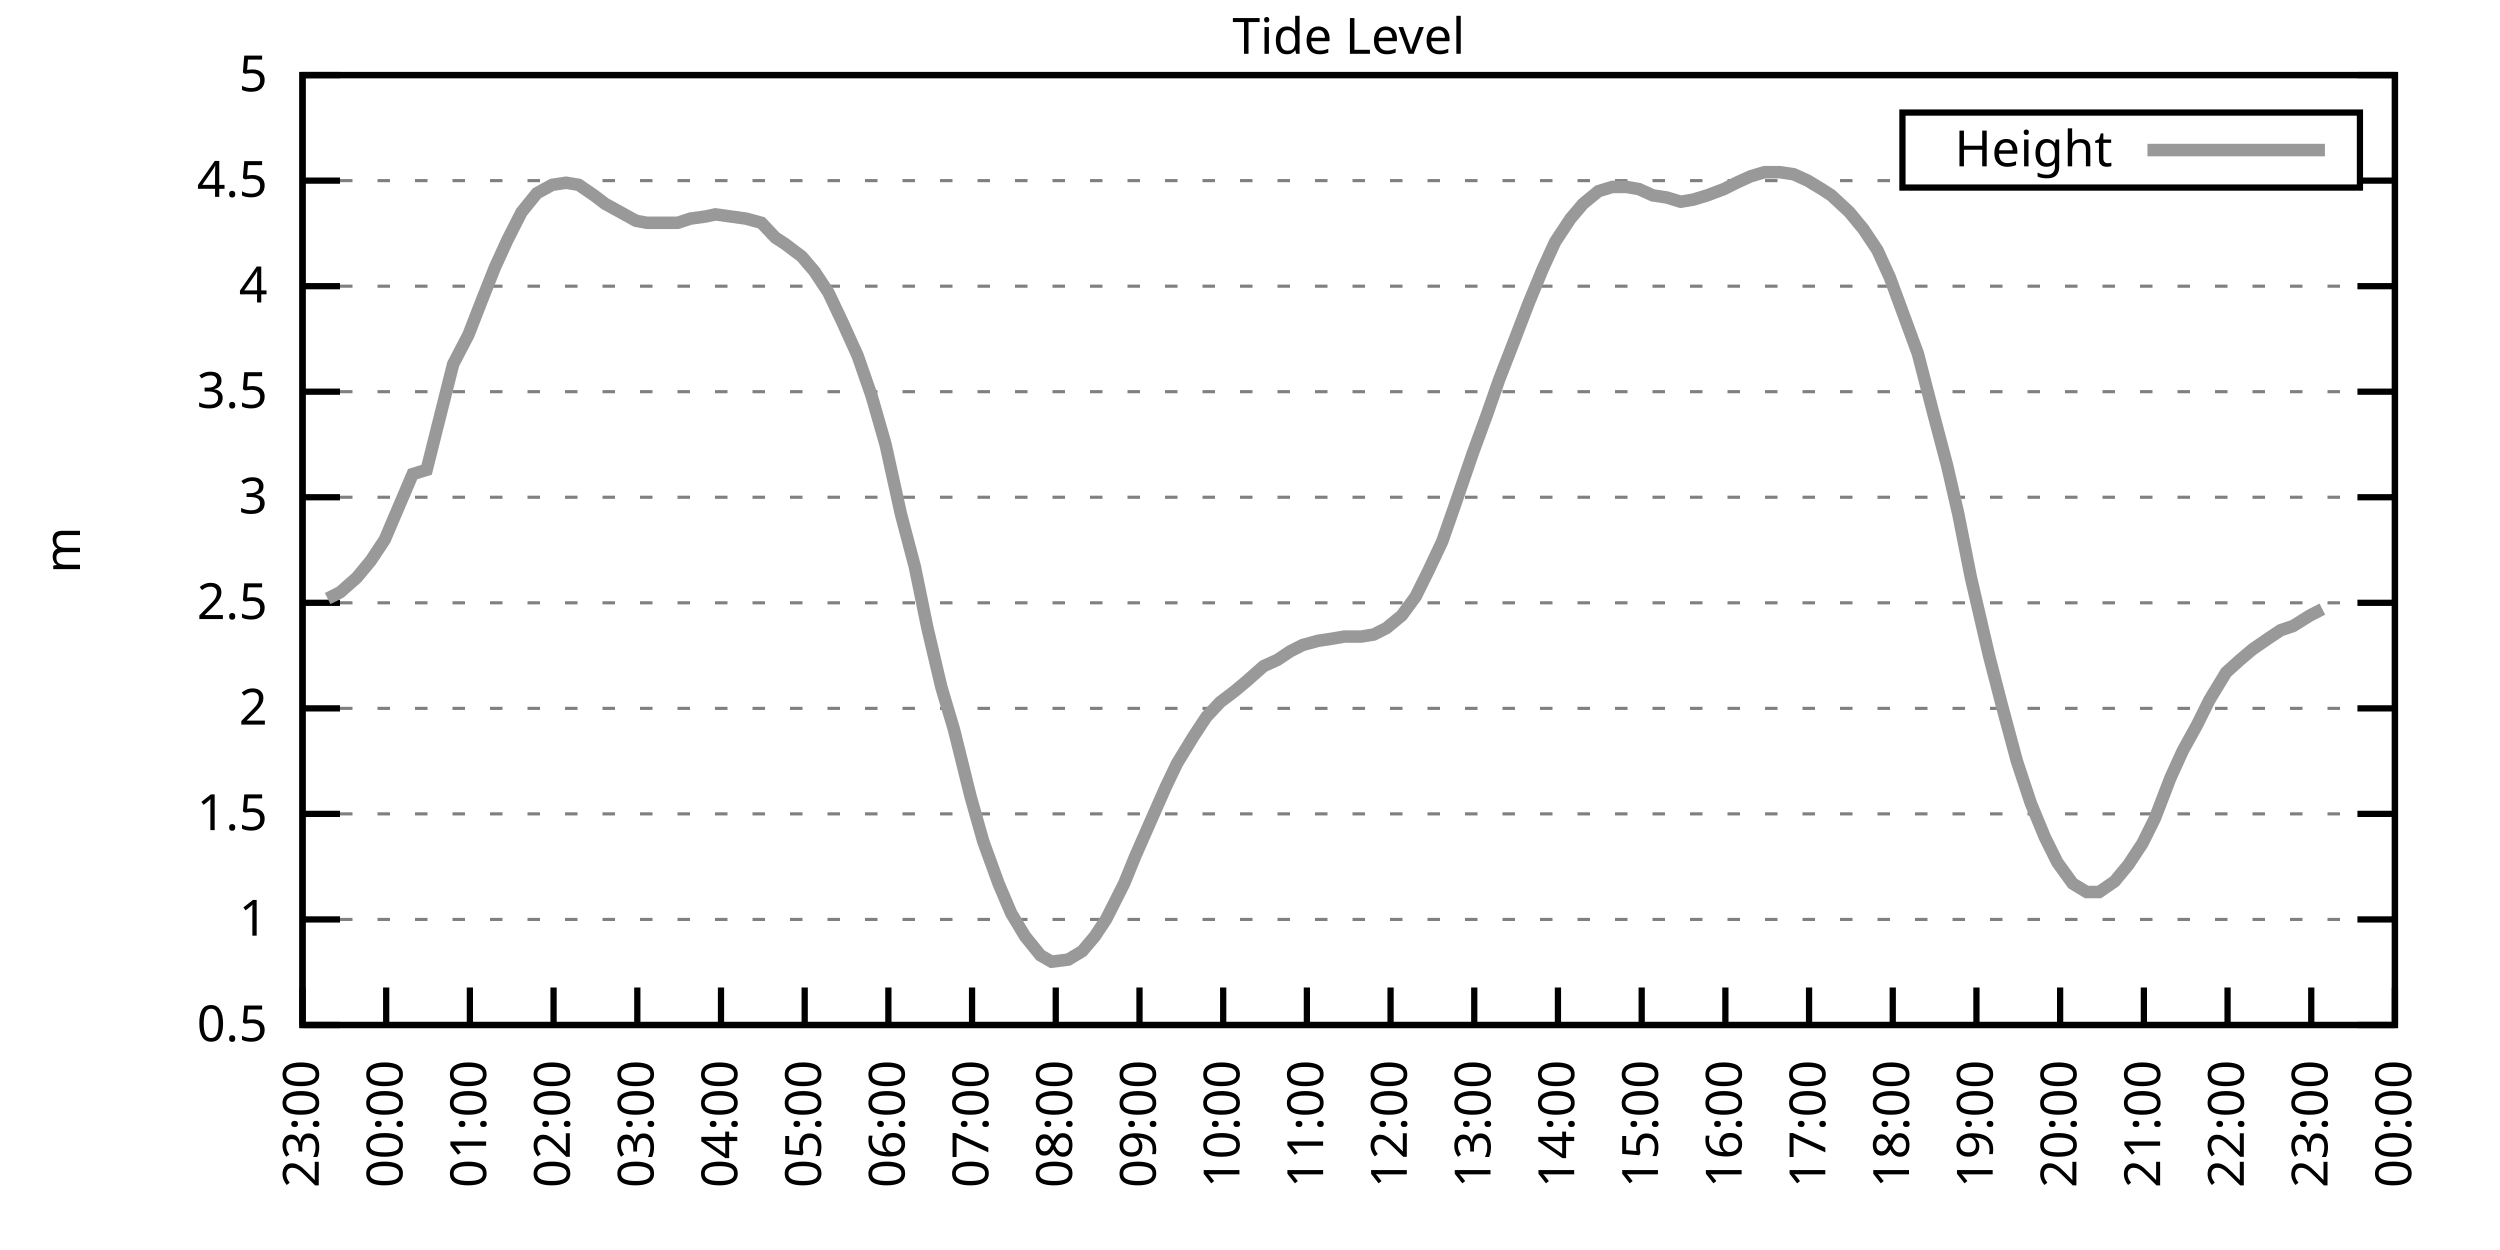
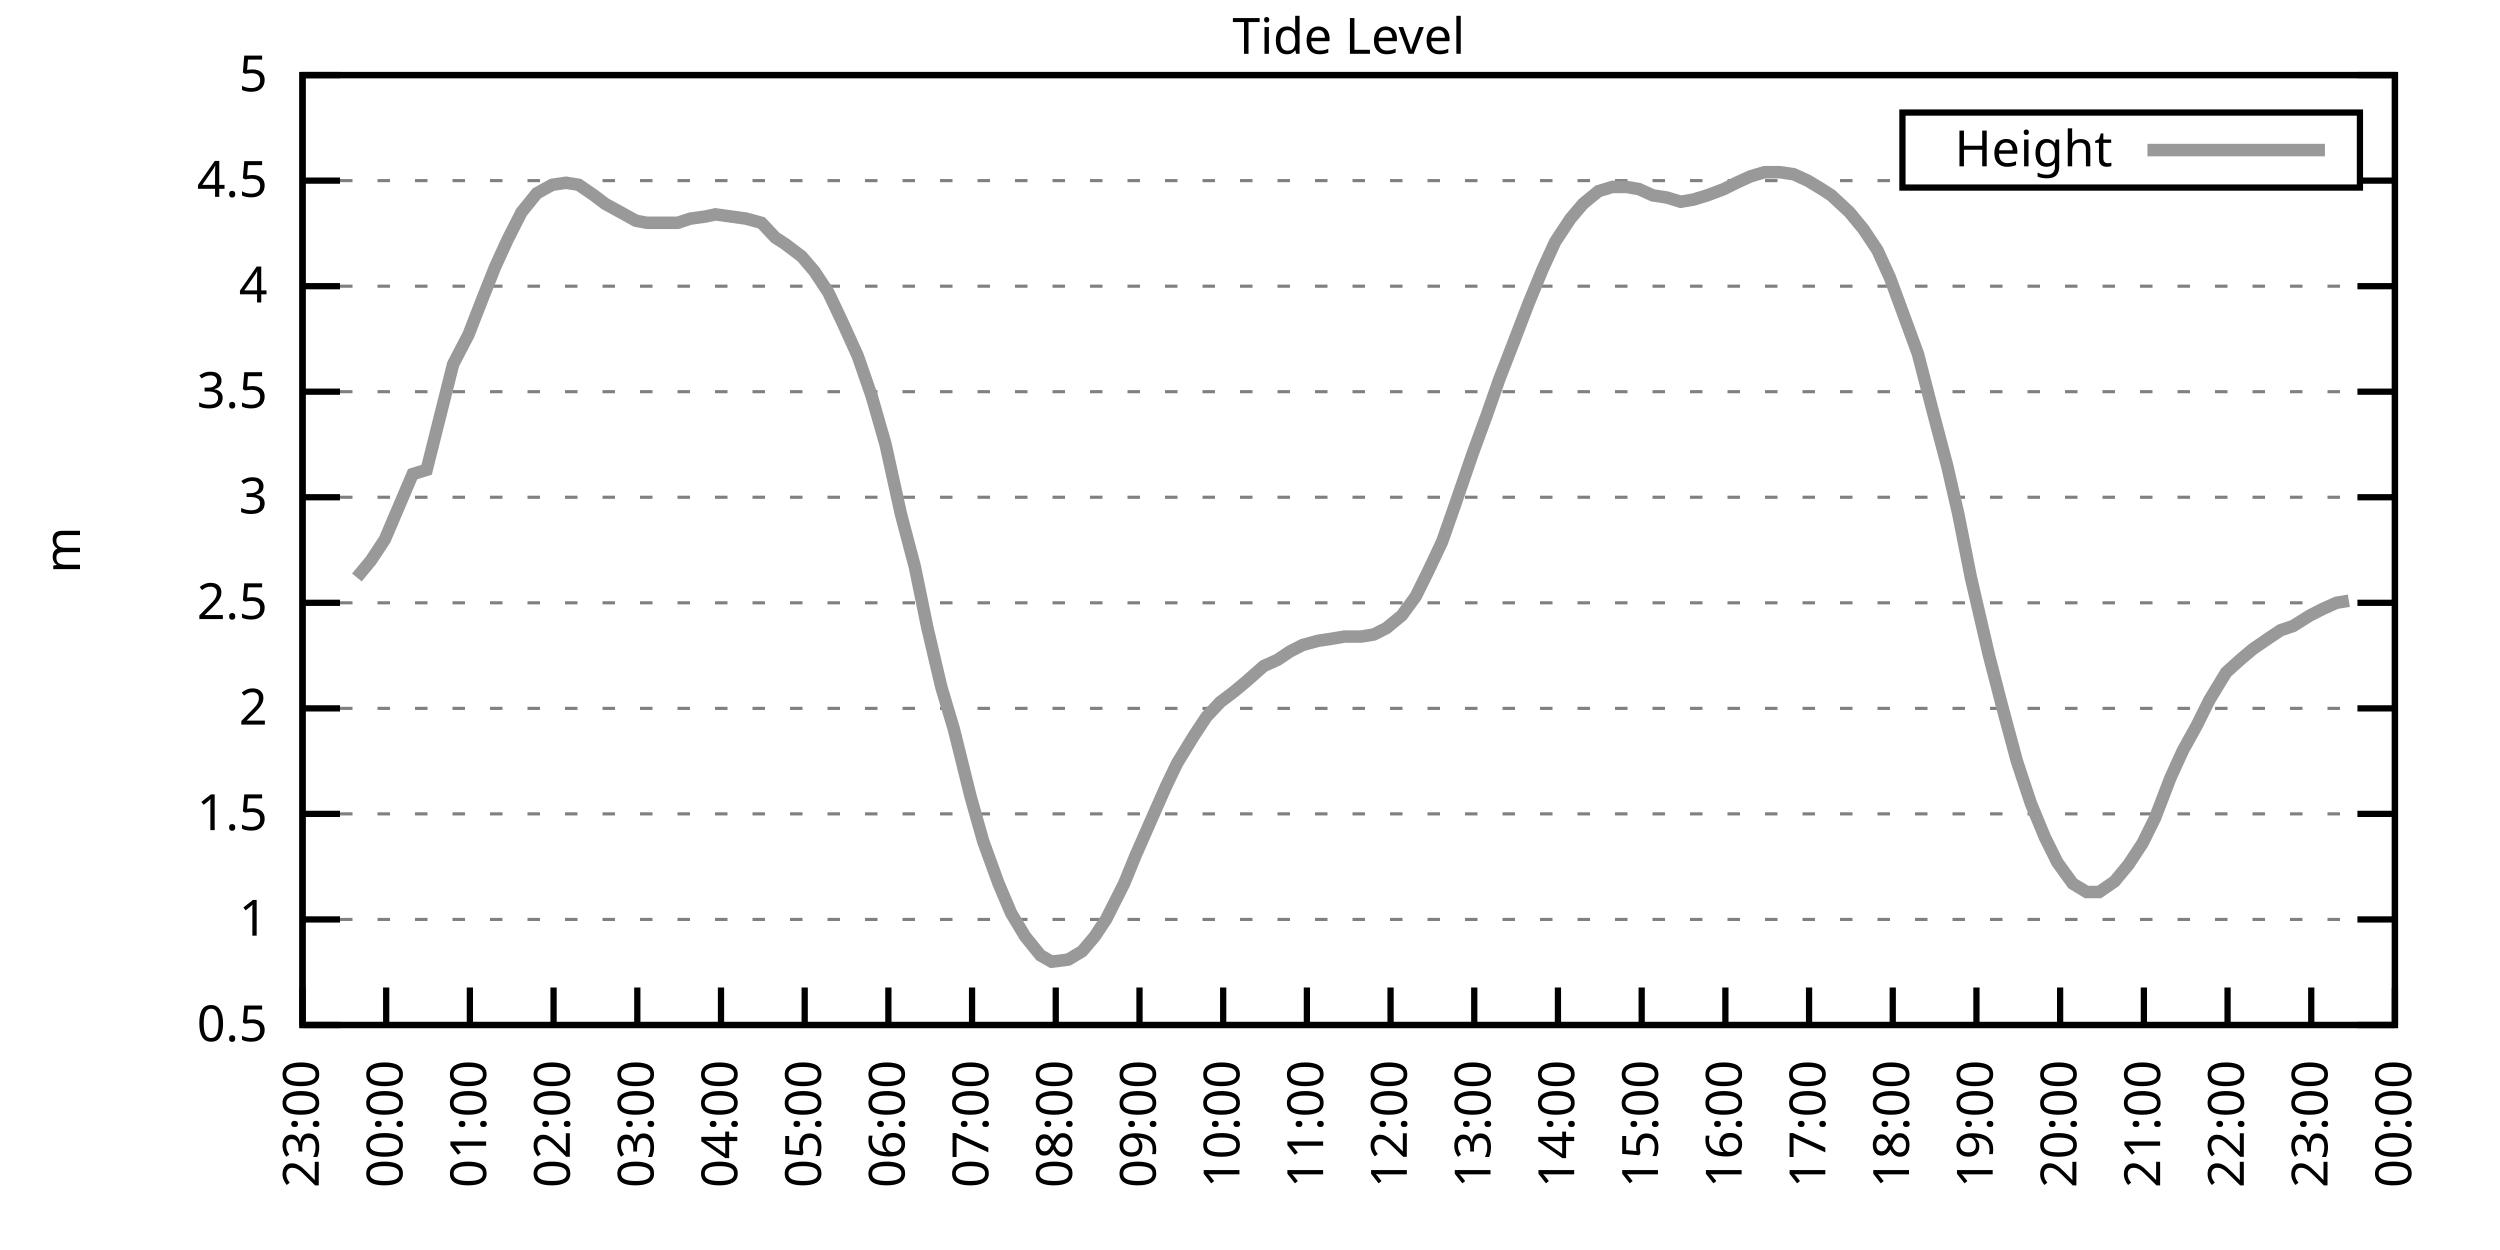
<svg xmlns="http://www.w3.org/2000/svg" xmlns:xlink="http://www.w3.org/1999/xlink" width="400" height="200" viewBox="0 0 400 200">
  <g id="gnuplot_canvas">
    <rect x="0" y="0" width="400" height="200" fill="none" />
    <defs>
      <circle id="gpDot" r="0.5" stroke-width="0.5" stroke="currentColor" />
      <path id="gpPt0" stroke-width="0.333" stroke="currentColor" d="M-1,0 h2 M0,-1 v2" />
      <path id="gpPt1" stroke-width="0.333" stroke="currentColor" d="M-1,-1 L1,1 M1,-1 L-1,1" />
      <path id="gpPt2" stroke-width="0.333" stroke="currentColor" d="M-1,0 L1,0 M0,-1 L0,1 M-1,-1 L1,1 M-1,1 L1,-1" />
      <rect id="gpPt3" stroke-width="0.333" stroke="currentColor" x="-1" y="-1" width="2" height="2" />
      <rect id="gpPt4" stroke-width="0.333" stroke="currentColor" fill="currentColor" x="-1" y="-1" width="2" height="2" />
      <circle id="gpPt5" stroke-width="0.333" stroke="currentColor" cx="0" cy="0" r="1" />
      <use xlink:href="#gpPt5" id="gpPt6" fill="currentColor" stroke="none" />
      <path id="gpPt7" stroke-width="0.333" stroke="currentColor" d="M0,-1.33 L-1.33,0.67 L1.33,0.67 z" />
      <use xlink:href="#gpPt7" id="gpPt8" fill="currentColor" stroke="none" />
      <use xlink:href="#gpPt7" id="gpPt9" stroke="currentColor" transform="rotate(180)" />
      <use xlink:href="#gpPt9" id="gpPt10" fill="currentColor" stroke="none" />
      <use xlink:href="#gpPt3" id="gpPt11" stroke="currentColor" transform="rotate(45)" />
      <use xlink:href="#gpPt11" id="gpPt12" fill="currentColor" stroke="none" />
      <path id="gpPt13" stroke-width="0.333" stroke="currentColor" d="M0,1.330 L1.265,0.411 L0.782,-1.067 L-0.782,-1.076 L-1.265,0.411 z" />
      <use xlink:href="#gpPt13" id="gpPt14" fill="currentColor" stroke="none" />
      <filter id="textbox" filterUnits="objectBoundingBox" x="0" y="0" height="1" width="1">
        <feFlood flood-color="white" flood-opacity="1" result="bgnd" />
        <feComposite in="SourceGraphic" in2="bgnd" operator="atop" />
      </filter>
      <filter id="greybox" filterUnits="objectBoundingBox" x="0" y="0" height="1" width="1">
        <feFlood flood-color="lightgrey" flood-opacity="1" result="grey" />
        <feComposite in="SourceGraphic" in2="grey" operator="atop" />
      </filter>
    </defs>
    <g fill="none" color="white" stroke="currentColor" stroke-width="1.00" stroke-linecap="butt" stroke-linejoin="miter">
</g>
    <g fill="none" color="black" stroke="currentColor" stroke-width="1.00" stroke-linecap="butt" stroke-linejoin="miter">
      <g stroke="none" shape-rendering="crispEdges">
        <polygon fill="rgb(255, 255, 255)" points="48.40,164.00 383.18,164.00 383.18,12.02 48.40,12.02 " />
      </g>
    </g>
    <g fill="none" color="black" stroke="currentColor" stroke-width="1.00" stroke-linecap="butt" stroke-linejoin="miter">
</g>
    <g fill="none" color="black" stroke="black" stroke-width="0.50" stroke-linecap="butt" stroke-linejoin="miter">
</g>
    <g fill="none" color="gray" stroke="currentColor" stroke-width="0.50" stroke-linecap="butt" stroke-linejoin="miter">
      <path stroke="gray" stroke-dasharray="2,4" class="gridline" d="M48.40,164.00 L383.19,164.00  " />
    </g>
    <g fill="none" color="gray" stroke="gray" stroke-width="1.00" stroke-linecap="butt" stroke-linejoin="miter">
</g>
    <g fill="none" color="black" stroke="currentColor" stroke-width="1.00" stroke-linecap="butt" stroke-linejoin="miter">
      <path stroke="black" d="M48.40,164.00 L54.40,164.00 M383.19,164.00 L377.19,164.00  " />
      <g transform="translate(42.80,166.60)" stroke="none" fill="black" font-family="Sans" font-size="8.00" text-anchor="end">
        <text>
          <tspan font-family="Sans"> 0.5</tspan>
        </text>
      </g>
    </g>
    <g fill="none" color="black" stroke="currentColor" stroke-width="1.00" stroke-linecap="butt" stroke-linejoin="miter">
</g>
    <g fill="none" color="black" stroke="black" stroke-width="0.50" stroke-linecap="butt" stroke-linejoin="miter">
</g>
    <g fill="none" color="gray" stroke="currentColor" stroke-width="0.50" stroke-linecap="butt" stroke-linejoin="miter">
      <path stroke="gray" stroke-dasharray="2,4" class="gridline" d="M48.40,147.11 L383.19,147.11  " />
    </g>
    <g fill="none" color="gray" stroke="gray" stroke-width="1.00" stroke-linecap="butt" stroke-linejoin="miter">
</g>
    <g fill="none" color="black" stroke="currentColor" stroke-width="1.00" stroke-linecap="butt" stroke-linejoin="miter">
      <path stroke="black" d="M48.40,147.11 L54.40,147.11 M383.19,147.11 L377.19,147.11  " />
      <g transform="translate(42.80,149.71)" stroke="none" fill="black" font-family="Sans" font-size="8.00" text-anchor="end">
        <text>
          <tspan font-family="Sans"> 1</tspan>
        </text>
      </g>
    </g>
    <g fill="none" color="black" stroke="currentColor" stroke-width="1.00" stroke-linecap="butt" stroke-linejoin="miter">
</g>
    <g fill="none" color="black" stroke="black" stroke-width="0.50" stroke-linecap="butt" stroke-linejoin="miter">
</g>
    <g fill="none" color="gray" stroke="currentColor" stroke-width="0.50" stroke-linecap="butt" stroke-linejoin="miter">
      <path stroke="gray" stroke-dasharray="2,4" class="gridline" d="M48.40,130.22 L383.19,130.22  " />
    </g>
    <g fill="none" color="gray" stroke="gray" stroke-width="1.00" stroke-linecap="butt" stroke-linejoin="miter">
</g>
    <g fill="none" color="black" stroke="currentColor" stroke-width="1.00" stroke-linecap="butt" stroke-linejoin="miter">
      <path stroke="black" d="M48.40,130.22 L54.40,130.22 M383.19,130.22 L377.19,130.22  " />
      <g transform="translate(42.80,132.82)" stroke="none" fill="black" font-family="Sans" font-size="8.00" text-anchor="end">
        <text>
          <tspan font-family="Sans"> 1.5</tspan>
        </text>
      </g>
    </g>
    <g fill="none" color="black" stroke="currentColor" stroke-width="1.00" stroke-linecap="butt" stroke-linejoin="miter">
</g>
    <g fill="none" color="black" stroke="black" stroke-width="0.50" stroke-linecap="butt" stroke-linejoin="miter">
</g>
    <g fill="none" color="gray" stroke="currentColor" stroke-width="0.50" stroke-linecap="butt" stroke-linejoin="miter">
      <path stroke="gray" stroke-dasharray="2,4" class="gridline" d="M48.40,113.34 L383.19,113.34  " />
    </g>
    <g fill="none" color="gray" stroke="gray" stroke-width="1.00" stroke-linecap="butt" stroke-linejoin="miter">
</g>
    <g fill="none" color="black" stroke="currentColor" stroke-width="1.00" stroke-linecap="butt" stroke-linejoin="miter">
      <path stroke="black" d="M48.40,113.34 L54.40,113.34 M383.19,113.34 L377.19,113.34  " />
      <g transform="translate(42.80,115.94)" stroke="none" fill="black" font-family="Sans" font-size="8.00" text-anchor="end">
        <text>
          <tspan font-family="Sans"> 2</tspan>
        </text>
      </g>
    </g>
    <g fill="none" color="black" stroke="currentColor" stroke-width="1.00" stroke-linecap="butt" stroke-linejoin="miter">
</g>
    <g fill="none" color="black" stroke="black" stroke-width="0.50" stroke-linecap="butt" stroke-linejoin="miter">
</g>
    <g fill="none" color="gray" stroke="currentColor" stroke-width="0.50" stroke-linecap="butt" stroke-linejoin="miter">
      <path stroke="gray" stroke-dasharray="2,4" class="gridline" d="M48.40,96.45 L383.19,96.45  " />
    </g>
    <g fill="none" color="gray" stroke="gray" stroke-width="1.00" stroke-linecap="butt" stroke-linejoin="miter">
</g>
    <g fill="none" color="black" stroke="currentColor" stroke-width="1.00" stroke-linecap="butt" stroke-linejoin="miter">
      <path stroke="black" d="M48.40,96.45 L54.40,96.45 M383.19,96.45 L377.19,96.45  " />
      <g transform="translate(42.80,99.05)" stroke="none" fill="black" font-family="Sans" font-size="8.00" text-anchor="end">
        <text>
          <tspan font-family="Sans"> 2.5</tspan>
        </text>
      </g>
    </g>
    <g fill="none" color="black" stroke="currentColor" stroke-width="1.00" stroke-linecap="butt" stroke-linejoin="miter">
</g>
    <g fill="none" color="black" stroke="black" stroke-width="0.50" stroke-linecap="butt" stroke-linejoin="miter">
</g>
    <g fill="none" color="gray" stroke="currentColor" stroke-width="0.50" stroke-linecap="butt" stroke-linejoin="miter">
      <path stroke="gray" stroke-dasharray="2,4" class="gridline" d="M48.40,79.56 L383.19,79.56  " />
    </g>
    <g fill="none" color="gray" stroke="gray" stroke-width="1.00" stroke-linecap="butt" stroke-linejoin="miter">
</g>
    <g fill="none" color="black" stroke="currentColor" stroke-width="1.00" stroke-linecap="butt" stroke-linejoin="miter">
      <path stroke="black" d="M48.40,79.56 L54.40,79.56 M383.19,79.56 L377.19,79.56  " />
      <g transform="translate(42.80,82.16)" stroke="none" fill="black" font-family="Sans" font-size="8.00" text-anchor="end">
        <text>
          <tspan font-family="Sans"> 3</tspan>
        </text>
      </g>
    </g>
    <g fill="none" color="black" stroke="currentColor" stroke-width="1.00" stroke-linecap="butt" stroke-linejoin="miter">
</g>
    <g fill="none" color="black" stroke="black" stroke-width="0.50" stroke-linecap="butt" stroke-linejoin="miter">
</g>
    <g fill="none" color="gray" stroke="currentColor" stroke-width="0.50" stroke-linecap="butt" stroke-linejoin="miter">
      <path stroke="gray" stroke-dasharray="2,4" class="gridline" d="M48.40,62.67 L383.19,62.67  " />
    </g>
    <g fill="none" color="gray" stroke="gray" stroke-width="1.00" stroke-linecap="butt" stroke-linejoin="miter">
</g>
    <g fill="none" color="black" stroke="currentColor" stroke-width="1.00" stroke-linecap="butt" stroke-linejoin="miter">
      <path stroke="black" d="M48.40,62.67 L54.40,62.67 M383.19,62.67 L377.19,62.67  " />
      <g transform="translate(42.80,65.27)" stroke="none" fill="black" font-family="Sans" font-size="8.00" text-anchor="end">
        <text>
          <tspan font-family="Sans"> 3.5</tspan>
        </text>
      </g>
    </g>
    <g fill="none" color="black" stroke="currentColor" stroke-width="1.00" stroke-linecap="butt" stroke-linejoin="miter">
</g>
    <g fill="none" color="black" stroke="black" stroke-width="0.50" stroke-linecap="butt" stroke-linejoin="miter">
</g>
    <g fill="none" color="gray" stroke="currentColor" stroke-width="0.50" stroke-linecap="butt" stroke-linejoin="miter">
      <path stroke="gray" stroke-dasharray="2,4" class="gridline" d="M48.40,45.79 L383.19,45.79  " />
    </g>
    <g fill="none" color="gray" stroke="gray" stroke-width="1.00" stroke-linecap="butt" stroke-linejoin="miter">
</g>
    <g fill="none" color="black" stroke="currentColor" stroke-width="1.00" stroke-linecap="butt" stroke-linejoin="miter">
      <path stroke="black" d="M48.40,45.79 L54.40,45.79 M383.19,45.79 L377.19,45.79  " />
      <g transform="translate(42.80,48.39)" stroke="none" fill="black" font-family="Sans" font-size="8.00" text-anchor="end">
        <text>
          <tspan font-family="Sans"> 4</tspan>
        </text>
      </g>
    </g>
    <g fill="none" color="black" stroke="currentColor" stroke-width="1.00" stroke-linecap="butt" stroke-linejoin="miter">
</g>
    <g fill="none" color="black" stroke="black" stroke-width="0.50" stroke-linecap="butt" stroke-linejoin="miter">
</g>
    <g fill="none" color="gray" stroke="currentColor" stroke-width="0.50" stroke-linecap="butt" stroke-linejoin="miter">
      <path stroke="gray" stroke-dasharray="2,4" class="gridline" d="M48.40,28.90 L304.39,28.90 M377.59,28.90 L383.19,28.90  " />
    </g>
    <g fill="none" color="gray" stroke="gray" stroke-width="1.00" stroke-linecap="butt" stroke-linejoin="miter">
</g>
    <g fill="none" color="black" stroke="currentColor" stroke-width="1.00" stroke-linecap="butt" stroke-linejoin="miter">
      <path stroke="black" d="M48.40,28.90 L54.40,28.90 M383.19,28.90 L377.19,28.90  " />
      <g transform="translate(42.80,31.50)" stroke="none" fill="black" font-family="Sans" font-size="8.00" text-anchor="end">
        <text>
          <tspan font-family="Sans"> 4.5</tspan>
        </text>
      </g>
    </g>
    <g fill="none" color="black" stroke="currentColor" stroke-width="1.00" stroke-linecap="butt" stroke-linejoin="miter">
</g>
    <g fill="none" color="black" stroke="black" stroke-width="0.50" stroke-linecap="butt" stroke-linejoin="miter">
</g>
    <g fill="none" color="gray" stroke="currentColor" stroke-width="0.50" stroke-linecap="butt" stroke-linejoin="miter">
      <path stroke="gray" stroke-dasharray="2,4" class="gridline" d="M48.40,12.01 L383.19,12.01  " />
    </g>
    <g fill="none" color="gray" stroke="gray" stroke-width="1.00" stroke-linecap="butt" stroke-linejoin="miter">
</g>
    <g fill="none" color="black" stroke="currentColor" stroke-width="1.00" stroke-linecap="butt" stroke-linejoin="miter">
      <path stroke="black" d="M48.40,12.01 L54.40,12.01 M383.19,12.01 L377.19,12.01  " />
      <g transform="translate(42.80,14.61)" stroke="none" fill="black" font-family="Sans" font-size="8.00" text-anchor="end">
        <text>
          <tspan font-family="Sans"> 5</tspan>
        </text>
      </g>
    </g>
    <g fill="none" color="black" stroke="currentColor" stroke-width="1.00" stroke-linecap="butt" stroke-linejoin="miter">
      <path stroke="black" d="M48.40,164.00 L48.40,158.00  " />
      <g transform="translate(51.00,169.60) rotate(270.00)" stroke="none" fill="black" font-family="Sans" font-size="8.00" text-anchor="end">
        <text>
          <tspan font-family="Sans">23:00</tspan>
        </text>
      </g>
    </g>
    <g fill="none" color="black" stroke="currentColor" stroke-width="1.00" stroke-linecap="butt" stroke-linejoin="miter">
      <path stroke="black" d="M61.79,164.00 L61.79,158.00  " />
      <g transform="translate(64.39,169.60) rotate(270.00)" stroke="none" fill="black" font-family="Sans" font-size="8.00" text-anchor="end">
        <text>
          <tspan font-family="Sans">00:00</tspan>
        </text>
      </g>
    </g>
    <g fill="none" color="black" stroke="currentColor" stroke-width="1.00" stroke-linecap="butt" stroke-linejoin="miter">
      <path stroke="black" d="M75.18,164.00 L75.18,158.00  " />
      <g transform="translate(77.78,169.60) rotate(270.00)" stroke="none" fill="black" font-family="Sans" font-size="8.00" text-anchor="end">
        <text>
          <tspan font-family="Sans">01:00</tspan>
        </text>
      </g>
    </g>
    <g fill="none" color="black" stroke="currentColor" stroke-width="1.00" stroke-linecap="butt" stroke-linejoin="miter">
      <path stroke="black" d="M88.57,164.00 L88.57,158.00  " />
      <g transform="translate(91.17,169.60) rotate(270.00)" stroke="none" fill="black" font-family="Sans" font-size="8.00" text-anchor="end">
        <text>
          <tspan font-family="Sans">02:00</tspan>
        </text>
      </g>
    </g>
    <g fill="none" color="black" stroke="currentColor" stroke-width="1.00" stroke-linecap="butt" stroke-linejoin="miter">
      <path stroke="black" d="M101.97,164.00 L101.97,158.00  " />
      <g transform="translate(104.57,169.60) rotate(270.00)" stroke="none" fill="black" font-family="Sans" font-size="8.00" text-anchor="end">
        <text>
          <tspan font-family="Sans">03:00</tspan>
        </text>
      </g>
    </g>
    <g fill="none" color="black" stroke="currentColor" stroke-width="1.00" stroke-linecap="butt" stroke-linejoin="miter">
      <path stroke="black" d="M115.36,164.00 L115.36,158.00  " />
      <g transform="translate(117.96,169.60) rotate(270.00)" stroke="none" fill="black" font-family="Sans" font-size="8.00" text-anchor="end">
        <text>
          <tspan font-family="Sans">04:00</tspan>
        </text>
      </g>
    </g>
    <g fill="none" color="black" stroke="currentColor" stroke-width="1.00" stroke-linecap="butt" stroke-linejoin="miter">
      <path stroke="black" d="M128.75,164.00 L128.75,158.00  " />
      <g transform="translate(131.35,169.60) rotate(270.00)" stroke="none" fill="black" font-family="Sans" font-size="8.00" text-anchor="end">
        <text>
          <tspan font-family="Sans">05:00</tspan>
        </text>
      </g>
    </g>
    <g fill="none" color="black" stroke="currentColor" stroke-width="1.00" stroke-linecap="butt" stroke-linejoin="miter">
      <path stroke="black" d="M142.14,164.00 L142.14,158.00  " />
      <g transform="translate(144.74,169.60) rotate(270.00)" stroke="none" fill="black" font-family="Sans" font-size="8.00" text-anchor="end">
        <text>
          <tspan font-family="Sans">06:00</tspan>
        </text>
      </g>
    </g>
    <g fill="none" color="black" stroke="currentColor" stroke-width="1.00" stroke-linecap="butt" stroke-linejoin="miter">
      <path stroke="black" d="M155.53,164.00 L155.53,158.00  " />
      <g transform="translate(158.13,169.60) rotate(270.00)" stroke="none" fill="black" font-family="Sans" font-size="8.00" text-anchor="end">
        <text>
          <tspan font-family="Sans">07:00</tspan>
        </text>
      </g>
    </g>
    <g fill="none" color="black" stroke="currentColor" stroke-width="1.00" stroke-linecap="butt" stroke-linejoin="miter">
      <path stroke="black" d="M168.92,164.00 L168.92,158.00  " />
      <g transform="translate(171.52,169.60) rotate(270.00)" stroke="none" fill="black" font-family="Sans" font-size="8.00" text-anchor="end">
        <text>
          <tspan font-family="Sans">08:00</tspan>
        </text>
      </g>
    </g>
    <g fill="none" color="black" stroke="currentColor" stroke-width="1.00" stroke-linecap="butt" stroke-linejoin="miter">
      <path stroke="black" d="M182.32,164.00 L182.32,158.00  " />
      <g transform="translate(184.92,169.60) rotate(270.00)" stroke="none" fill="black" font-family="Sans" font-size="8.00" text-anchor="end">
        <text>
          <tspan font-family="Sans">09:00</tspan>
        </text>
      </g>
    </g>
    <g fill="none" color="black" stroke="currentColor" stroke-width="1.00" stroke-linecap="butt" stroke-linejoin="miter">
      <path stroke="black" d="M195.71,164.00 L195.71,158.00  " />
      <g transform="translate(198.31,169.60) rotate(270.00)" stroke="none" fill="black" font-family="Sans" font-size="8.00" text-anchor="end">
        <text>
          <tspan font-family="Sans">10:00</tspan>
        </text>
      </g>
    </g>
    <g fill="none" color="black" stroke="currentColor" stroke-width="1.00" stroke-linecap="butt" stroke-linejoin="miter">
      <path stroke="black" d="M209.10,164.00 L209.10,158.00  " />
      <g transform="translate(211.70,169.60) rotate(270.00)" stroke="none" fill="black" font-family="Sans" font-size="8.00" text-anchor="end">
        <text>
          <tspan font-family="Sans">11:00</tspan>
        </text>
      </g>
    </g>
    <g fill="none" color="black" stroke="currentColor" stroke-width="1.00" stroke-linecap="butt" stroke-linejoin="miter">
      <path stroke="black" d="M222.49,164.00 L222.49,158.00  " />
      <g transform="translate(225.09,169.60) rotate(270.00)" stroke="none" fill="black" font-family="Sans" font-size="8.00" text-anchor="end">
        <text>
          <tspan font-family="Sans">12:00</tspan>
        </text>
      </g>
    </g>
    <g fill="none" color="black" stroke="currentColor" stroke-width="1.00" stroke-linecap="butt" stroke-linejoin="miter">
      <path stroke="black" d="M235.88,164.00 L235.88,158.00  " />
      <g transform="translate(238.48,169.60) rotate(270.00)" stroke="none" fill="black" font-family="Sans" font-size="8.00" text-anchor="end">
        <text>
          <tspan font-family="Sans">13:00</tspan>
        </text>
      </g>
    </g>
    <g fill="none" color="black" stroke="currentColor" stroke-width="1.00" stroke-linecap="butt" stroke-linejoin="miter">
      <path stroke="black" d="M249.27,164.00 L249.27,158.00  " />
      <g transform="translate(251.87,169.60) rotate(270.00)" stroke="none" fill="black" font-family="Sans" font-size="8.00" text-anchor="end">
        <text>
          <tspan font-family="Sans">14:00</tspan>
        </text>
      </g>
    </g>
    <g fill="none" color="black" stroke="currentColor" stroke-width="1.00" stroke-linecap="butt" stroke-linejoin="miter">
      <path stroke="black" d="M262.67,164.00 L262.67,158.00  " />
      <g transform="translate(265.27,169.60) rotate(270.00)" stroke="none" fill="black" font-family="Sans" font-size="8.00" text-anchor="end">
        <text>
          <tspan font-family="Sans">15:00</tspan>
        </text>
      </g>
    </g>
    <g fill="none" color="black" stroke="currentColor" stroke-width="1.00" stroke-linecap="butt" stroke-linejoin="miter">
      <path stroke="black" d="M276.06,164.00 L276.06,158.00  " />
      <g transform="translate(278.66,169.60) rotate(270.00)" stroke="none" fill="black" font-family="Sans" font-size="8.00" text-anchor="end">
        <text>
          <tspan font-family="Sans">16:00</tspan>
        </text>
      </g>
    </g>
    <g fill="none" color="black" stroke="currentColor" stroke-width="1.00" stroke-linecap="butt" stroke-linejoin="miter">
      <path stroke="black" d="M289.45,164.00 L289.45,158.00  " />
      <g transform="translate(292.05,169.60) rotate(270.00)" stroke="none" fill="black" font-family="Sans" font-size="8.00" text-anchor="end">
        <text>
          <tspan font-family="Sans">17:00</tspan>
        </text>
      </g>
    </g>
    <g fill="none" color="black" stroke="currentColor" stroke-width="1.00" stroke-linecap="butt" stroke-linejoin="miter">
      <path stroke="black" d="M302.84,164.00 L302.84,158.00  " />
      <g transform="translate(305.44,169.60) rotate(270.00)" stroke="none" fill="black" font-family="Sans" font-size="8.00" text-anchor="end">
        <text>
          <tspan font-family="Sans">18:00</tspan>
        </text>
      </g>
    </g>
    <g fill="none" color="black" stroke="currentColor" stroke-width="1.00" stroke-linecap="butt" stroke-linejoin="miter">
      <path stroke="black" d="M316.23,164.00 L316.23,158.00  " />
      <g transform="translate(318.83,169.60) rotate(270.00)" stroke="none" fill="black" font-family="Sans" font-size="8.00" text-anchor="end">
        <text>
          <tspan font-family="Sans">19:00</tspan>
        </text>
      </g>
    </g>
    <g fill="none" color="black" stroke="currentColor" stroke-width="1.00" stroke-linecap="butt" stroke-linejoin="miter">
      <path stroke="black" d="M329.62,164.00 L329.62,158.00  " />
      <g transform="translate(332.22,169.60) rotate(270.00)" stroke="none" fill="black" font-family="Sans" font-size="8.00" text-anchor="end">
        <text>
          <tspan font-family="Sans">20:00</tspan>
        </text>
      </g>
    </g>
    <g fill="none" color="black" stroke="currentColor" stroke-width="1.00" stroke-linecap="butt" stroke-linejoin="miter">
      <path stroke="black" d="M343.02,164.00 L343.02,158.00  " />
      <g transform="translate(345.62,169.60) rotate(270.00)" stroke="none" fill="black" font-family="Sans" font-size="8.00" text-anchor="end">
        <text>
          <tspan font-family="Sans">21:00</tspan>
        </text>
      </g>
    </g>
    <g fill="none" color="black" stroke="currentColor" stroke-width="1.00" stroke-linecap="butt" stroke-linejoin="miter">
      <path stroke="black" d="M356.41,164.00 L356.41,158.00  " />
      <g transform="translate(359.01,169.60) rotate(270.00)" stroke="none" fill="black" font-family="Sans" font-size="8.00" text-anchor="end">
        <text>
          <tspan font-family="Sans">22:00</tspan>
        </text>
      </g>
    </g>
    <g fill="none" color="black" stroke="currentColor" stroke-width="1.00" stroke-linecap="butt" stroke-linejoin="miter">
      <path stroke="black" d="M369.80,164.00 L369.80,158.00  " />
      <g transform="translate(372.40,169.60) rotate(270.00)" stroke="none" fill="black" font-family="Sans" font-size="8.00" text-anchor="end">
        <text>
          <tspan font-family="Sans">23:00</tspan>
        </text>
      </g>
    </g>
    <g fill="none" color="black" stroke="currentColor" stroke-width="1.00" stroke-linecap="butt" stroke-linejoin="miter">
      <path stroke="black" d="M383.19,164.00 L383.19,158.00  " />
      <g transform="translate(385.79,169.60) rotate(270.00)" stroke="none" fill="black" font-family="Sans" font-size="8.00" text-anchor="end">
        <text>
          <tspan font-family="Sans">00:00</tspan>
        </text>
      </g>
    </g>
    <g fill="none" color="black" stroke="currentColor" stroke-width="1.00" stroke-linecap="butt" stroke-linejoin="miter">
</g>
    <g fill="none" color="black" stroke="currentColor" stroke-width="1.00" stroke-linecap="butt" stroke-linejoin="miter">
      <path stroke="black" d="M48.40,12.01 L48.40,164.00 L383.19,164.00 L383.19,12.01 L48.40,12.01 Z  " />
    </g>
    <g fill="none" color="black" stroke="currentColor" stroke-width="1.00" stroke-linecap="butt" stroke-linejoin="miter">
</g>
    <g fill="none" color="black" stroke="currentColor" stroke-width="1.00" stroke-linecap="butt" stroke-linejoin="miter">
      <path stroke="black" d="M304.39,30.01 L304.39,18.01 L377.59,18.01 L377.59,30.01 L304.39,30.01 Z  " />
    </g>
    <g id="Tide_level_plot_1">
      <g fill="none" color="white" stroke="black" stroke-width="2.00" stroke-linecap="butt" stroke-linejoin="miter">
</g>
      <g fill="none" color="black" stroke="currentColor" stroke-width="2.00" stroke-linecap="butt" stroke-linejoin="miter">
        <g transform="translate(337.99,26.61)" stroke="none" fill="black" font-family="Sans" font-size="8.00" text-anchor="end">
          <text>
            <tspan font-family="Sans">Height</tspan>
          </text>
        </g>
      </g>
      <g fill="none" color="black" stroke="currentColor" stroke-width="2.00" stroke-linecap="butt" stroke-linejoin="miter">
-         <path stroke="rgb(153, 153, 153)" d="M343.59,24.01 L371.99,24.01 M52.42,95.77 L54.43,94.76 L57.10,92.40 L59.34,89.69 L61.57,86.32 L66.03,75.85   L68.26,75.17 L72.50,58.28 L74.96,53.55 L77.19,47.81 L79.20,42.75 L81.21,38.35 L83.44,33.96 L85.90,30.92   L88.35,29.57 L90.58,29.24 L92.59,29.57 L95.05,31.26 L96.83,32.61 L99.29,33.96 L101.74,35.32 L103.53,35.65   L105.98,35.65 L108.44,35.65 L110.45,34.98 L112.90,34.64 L114.47,34.30 L116.92,34.64 L119.38,34.98 L121.83,35.65   L124.06,38.02 L125.62,39.03 L128.30,41.06 L130.31,43.42 L132.54,46.80 L134.78,51.53 L137.23,56.93 L139.46,63.35   L141.69,71.12 L144.15,82.26 L146.38,90.71 L148.39,100.50 L150.62,109.96 L152.63,116.71 L155.31,127.52 L157.32,134.62   L159.77,141.37 L161.78,146.10 L164.01,149.81 L166.47,152.85 L168.25,153.87 L170.93,153.53 L173.17,152.18 L175.17,149.81   L176.96,147.11 L179.86,141.37 L181.65,136.98 L184.32,130.90 L186.56,125.83 L188.34,122.12 L191.02,117.73 L193.03,114.69   L195.26,112.32 L197.49,110.63 L199.50,108.95 L202.18,106.58 L204.41,105.57 L206.42,104.22 L208.43,103.20 L210.88,102.53   L213.12,102.19 L215.13,101.85 L217.80,101.85 L219.81,101.52 L221.82,100.50 L224.28,98.48 L226.51,95.44 L228.52,91.38   L230.75,86.65 L232.76,80.91 L235.66,72.47 L237.89,66.39 L239.90,60.65 L242.13,54.90 L244.59,48.49 L246.82,43.08   L248.83,38.69 L251.28,34.98 L253.29,32.61 L255.75,30.59 L257.98,29.91 L260.21,29.91 L262.22,30.25 L264.45,31.26   L266.68,31.60 L268.92,32.28 L270.92,31.94 L273.16,31.26 L275.83,30.25 L277.84,29.24 L280.07,28.22 L282.31,27.55   L284.76,27.55 L286.99,27.88 L289.23,28.90 L291.46,30.25 L293.02,31.26 L295.92,33.96 L298.15,36.67 L300.39,40.04   L302.39,44.43 L304.63,50.51 L306.86,56.59 L309.31,66.05 L311.54,74.49 L313.33,82.26 L315.34,92.40 L318.24,104.89   L320.25,112.66 L322.70,121.78 L324.94,128.54 L327.17,133.94 L329.18,137.99 L331.63,141.37 L333.86,142.72 L335.87,142.72   L338.33,141.03 L340.56,138.33 L342.79,134.95 L344.80,130.90 L347.26,124.48 L349.26,120.09 L351.50,116.04 L353.51,111.99   L356.18,107.59 L358.42,105.57 L360.42,103.88 L362.88,102.19 L364.89,100.84 L366.90,100.16 L369.58,98.48 L371.58,97.46    " />
+         <path stroke="rgb(153, 153, 153)" d="M343.59,24.01 L371.99,24.01 M57.10,92.40 L59.34,89.69 L61.57,86.32 L66.03,75.85 L68.26,75.17 L72.50,58.28   L74.96,53.55 L77.19,47.81 L79.20,42.75 L81.21,38.35 L83.44,33.96 L85.90,30.92 L88.35,29.57 L90.58,29.24   L92.59,29.57 L95.05,31.26 L96.83,32.61 L99.29,33.96 L101.74,35.32 L103.53,35.65 L105.98,35.65 L108.44,35.65   L110.45,34.98 L112.90,34.64 L114.47,34.30 L116.92,34.64 L119.38,34.98 L121.83,35.65 L124.06,38.02 L125.62,39.03   L128.30,41.06 L130.31,43.42 L132.54,46.80 L134.78,51.53 L137.23,56.93 L139.46,63.35 L141.69,71.12 L144.15,82.26   L146.38,90.71 L148.39,100.50 L150.62,109.96 L152.63,116.71 L155.31,127.52 L157.32,134.62 L159.77,141.37 L161.78,146.10   L164.01,149.81 L166.47,152.85 L168.25,153.87 L170.93,153.53 L173.17,152.18 L175.17,149.81 L176.96,147.11 L179.86,141.37   L181.65,136.98 L184.32,130.90 L186.56,125.83 L188.34,122.12 L191.02,117.73 L193.03,114.69 L195.26,112.32 L197.49,110.63   L199.50,108.95 L202.18,106.58 L204.41,105.57 L206.42,104.22 L208.43,103.20 L210.88,102.53 L213.12,102.19 L215.13,101.85   L217.80,101.85 L219.81,101.52 L221.82,100.50 L224.28,98.48 L226.51,95.44 L228.52,91.38 L230.75,86.65 L232.76,80.91   L235.66,72.47 L237.89,66.39 L239.90,60.65 L242.13,54.90 L244.59,48.49 L246.82,43.08 L248.83,38.69 L251.28,34.98   L253.29,32.61 L255.75,30.59 L257.98,29.91 L260.21,29.91 L262.22,30.25 L264.45,31.26 L266.68,31.60 L268.92,32.28   L270.92,31.94 L273.16,31.26 L275.83,30.25 L277.84,29.24 L280.07,28.22 L282.31,27.55 L284.76,27.55 L286.99,27.88   L289.23,28.90 L291.46,30.25 L293.02,31.26 L295.92,33.96 L298.15,36.67 L300.39,40.04 L302.39,44.43 L304.63,50.51   L306.86,56.59 L309.31,66.05 L311.54,74.49 L313.33,82.26 L315.34,92.40 L318.24,104.89 L320.25,112.66 L322.70,121.78   L324.94,128.54 L327.17,133.94 L329.18,137.99 L331.63,141.37 L333.86,142.72 L335.87,142.72 L338.33,141.03 L340.56,138.33   L342.79,134.95 L344.80,130.90 L347.26,124.48 L349.26,120.09 L351.50,116.04 L353.51,111.99 L356.18,107.59 L358.42,105.57   L360.42,103.88 L362.88,102.19 L364.89,100.84 L366.90,100.16 L369.58,98.48 L371.58,97.46 L373.82,96.45 L375.82,96.11    " />
      </g>
    </g>
    <g fill="none" color="black" stroke="currentColor" stroke-width="2.00" stroke-linecap="butt" stroke-linejoin="miter">
</g>
    <g fill="none" color="black" stroke="black" stroke-width="1.00" stroke-linecap="butt" stroke-linejoin="miter">
</g>
    <g fill="none" color="black" stroke="currentColor" stroke-width="1.00" stroke-linecap="butt" stroke-linejoin="miter">
      <path stroke="black" d="M48.40,12.01 L48.40,164.00 L383.19,164.00 L383.19,12.01 L48.40,12.01 Z  " />
      <g transform="translate(12.80,88.01) rotate(270.00)" stroke="none" fill="black" font-family="Sans" font-size="8.00" text-anchor="middle">
        <text>
          <tspan font-family="Sans">m</tspan>
        </text>
      </g>
    </g>
    <g fill="none" color="black" stroke="currentColor" stroke-width="1.00" stroke-linecap="butt" stroke-linejoin="miter">
</g>
    <g fill="none" color="black" stroke="currentColor" stroke-width="1.00" stroke-linecap="butt" stroke-linejoin="miter">
      <g transform="translate(215.79,8.61)" stroke="none" fill="black" font-family="Sans" font-size="8.00" text-anchor="middle">
        <text>
          <tspan font-family="Sans">Tide Level</tspan>
        </text>
      </g>
    </g>
    <g fill="none" color="black" stroke="currentColor" stroke-width="1.00" stroke-linecap="butt" stroke-linejoin="miter">
</g>
  </g>
</svg>
